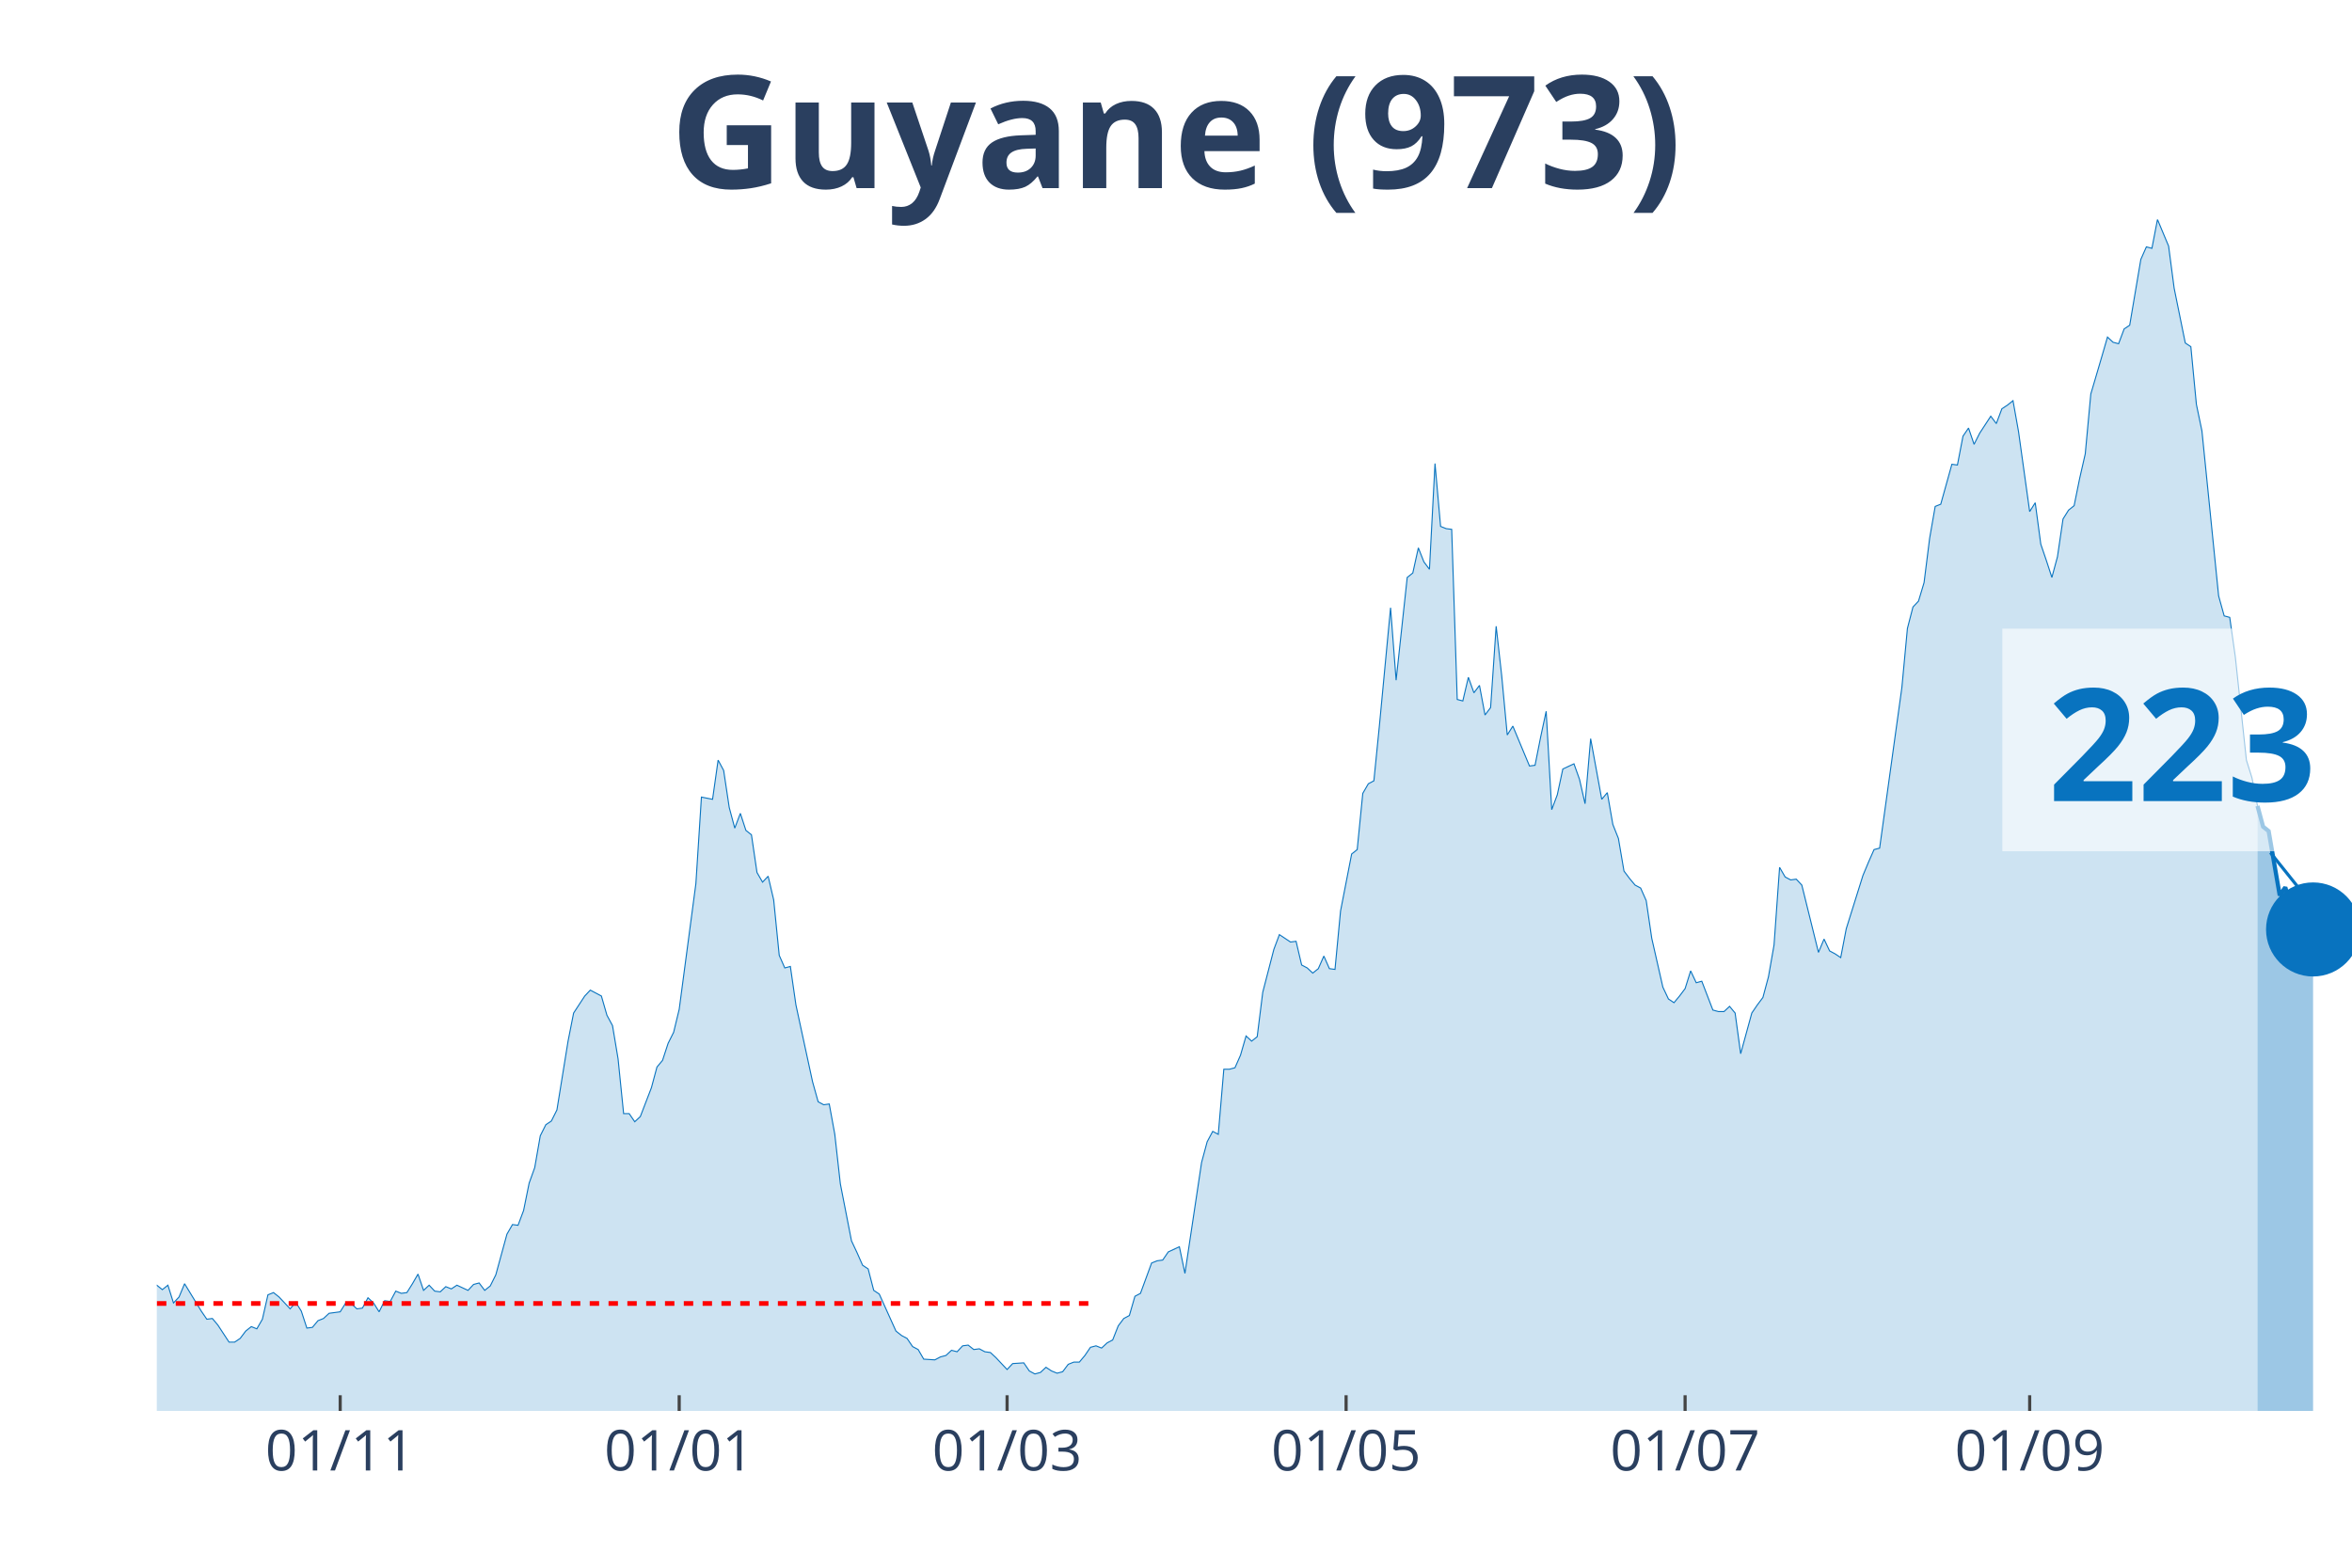
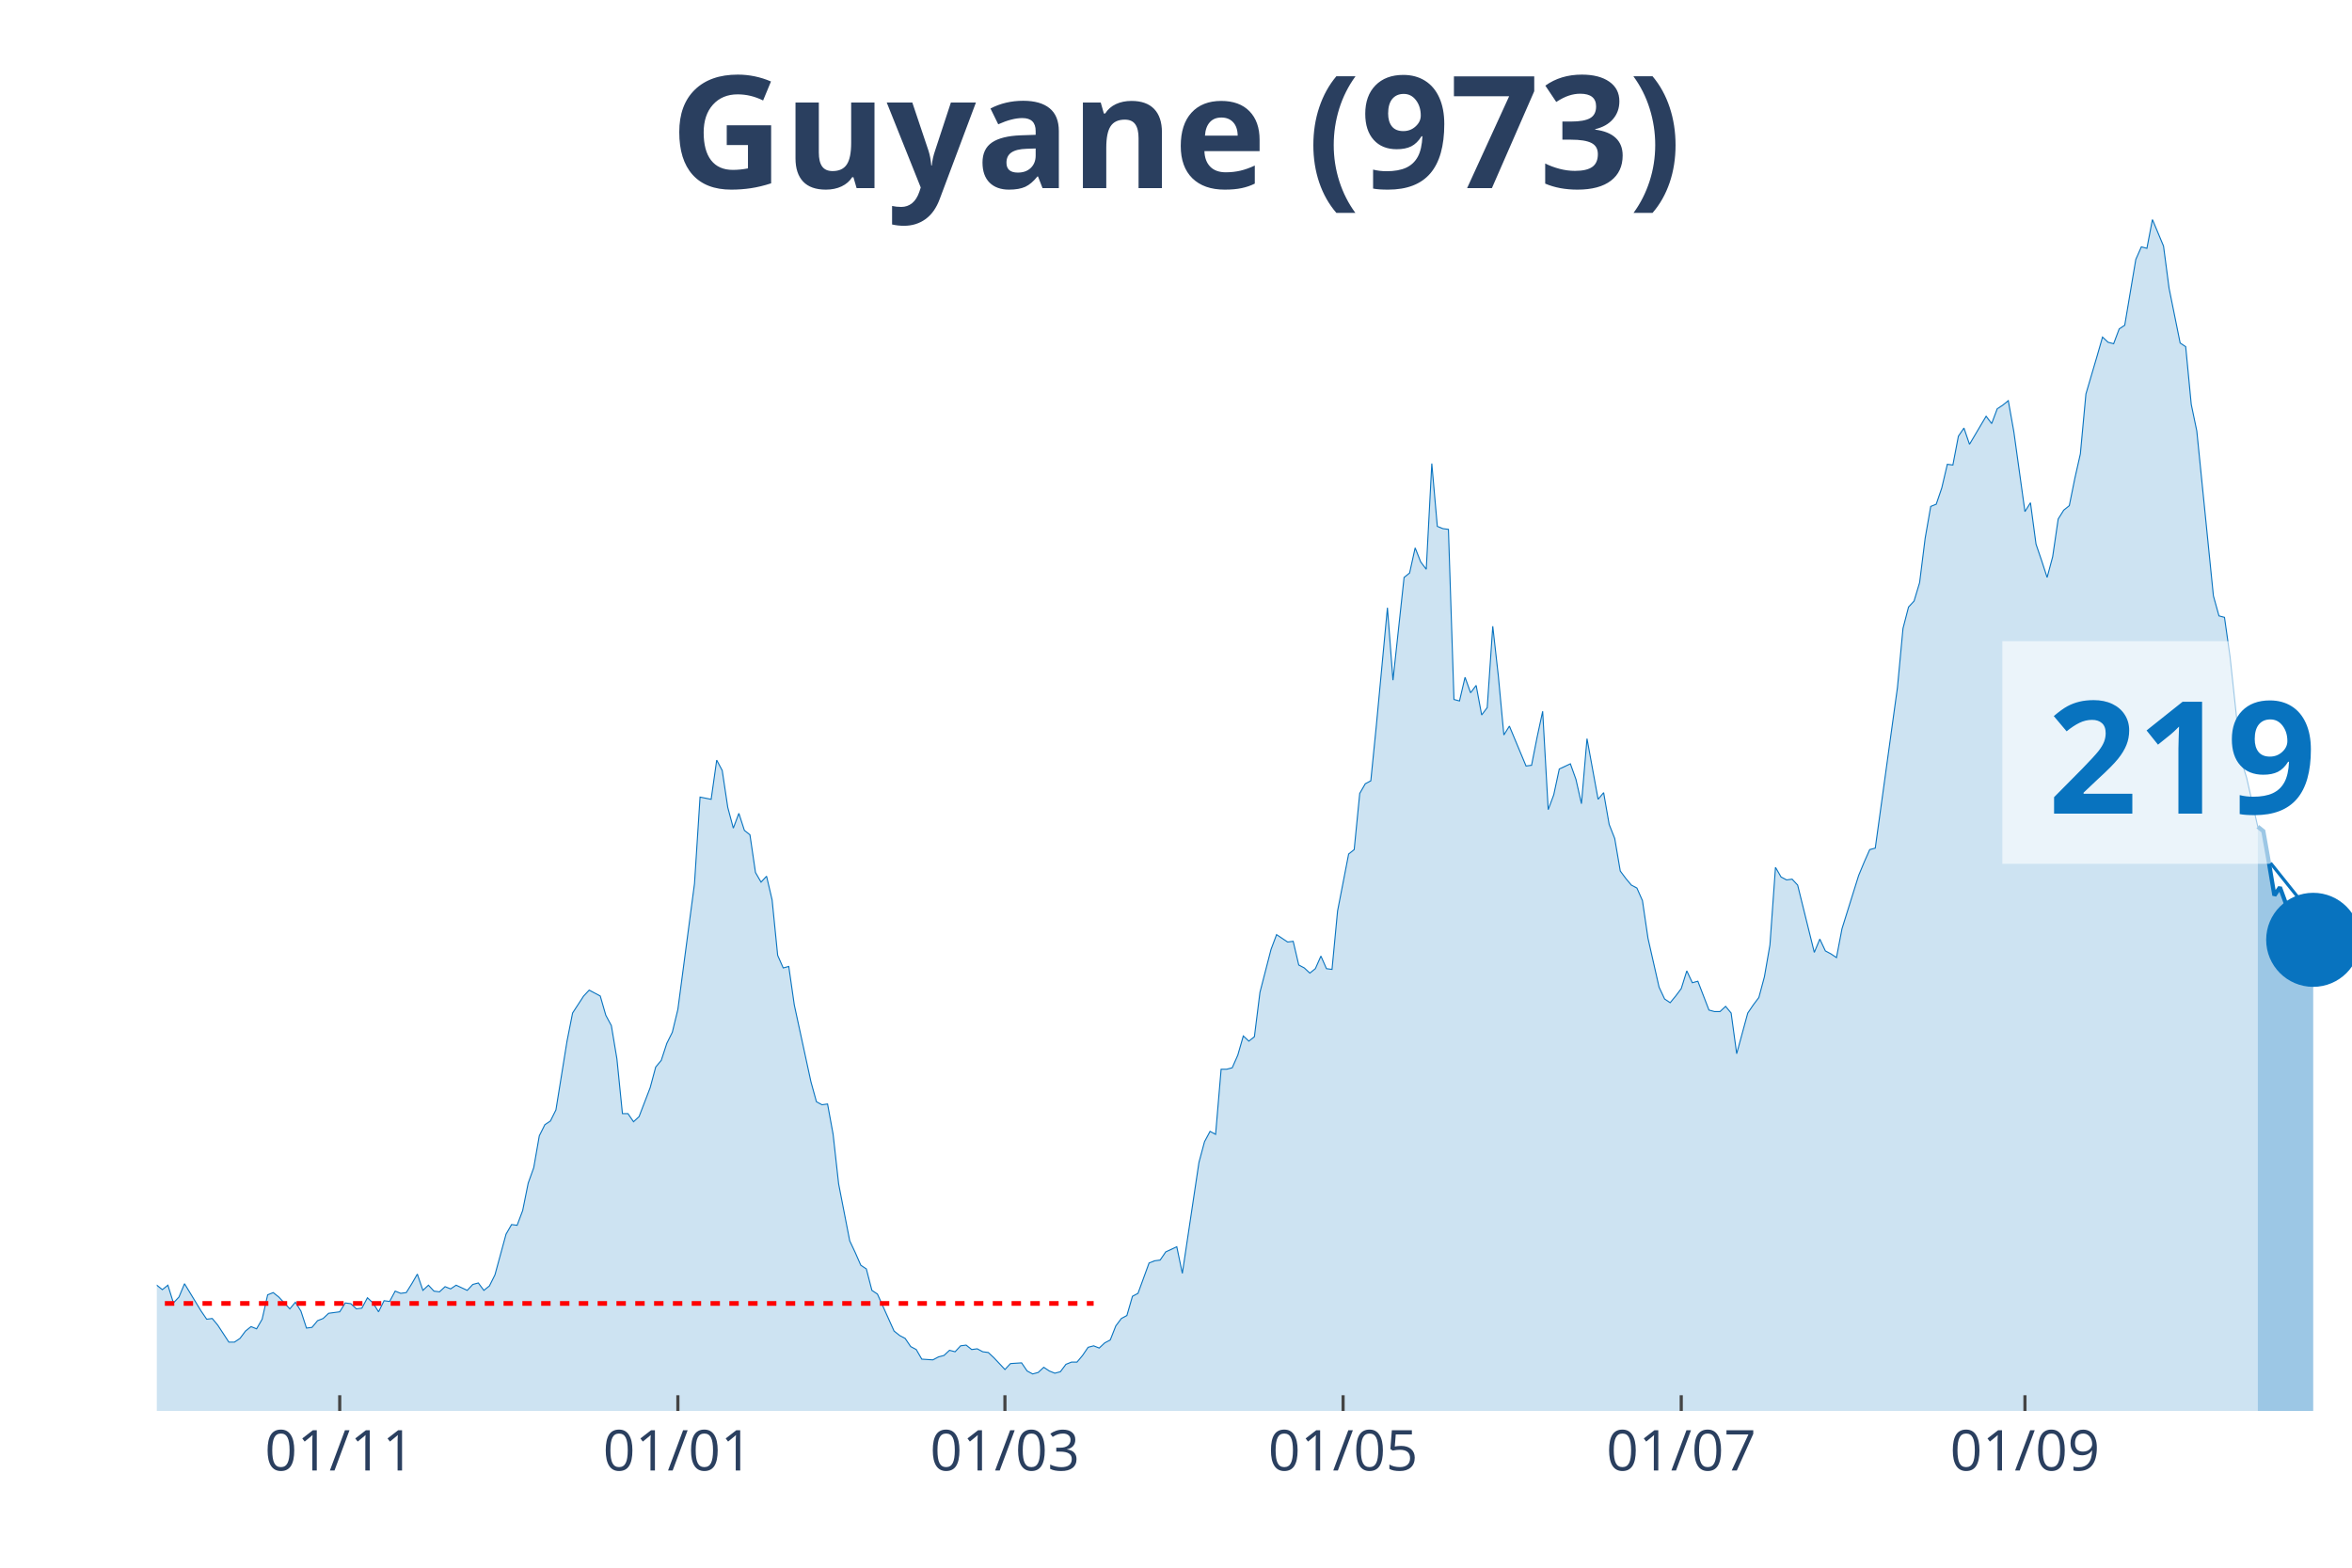
<svg xmlns="http://www.w3.org/2000/svg" class="main-svg" width="1125" height="750" style="" viewBox="0 0 750 500">
  <rect x="0" y="0" width="750" height="500" style="fill: rgb(0, 0, 0); fill-opacity: 0;" />
-   <defs id="defs-3f1a5a">
+   <defs id="defs-6506fb">
    <g class="clips">
-       <clipPath id="clip3f1a5axyplot" class="plotclip">
+       <clipPath id="clip6506fbxyplot" class="plotclip">
        <rect width="700" height="380" />
      </clipPath>
-       <clipPath class="axesclip" id="clip3f1a5ax">
+       <clipPath class="axesclip" id="clip6506fbx">
        <rect x="50" y="0" width="700" height="500" />
      </clipPath>
-       <clipPath class="axesclip" id="clip3f1a5ay">
+       <clipPath class="axesclip" id="clip6506fby">
        <rect x="0" y="70" width="750" height="380" />
      </clipPath>
-       <clipPath class="axesclip" id="clip3f1a5axy">
+       <clipPath class="axesclip" id="clip6506fbxy">
        <rect x="50" y="70" width="700" height="380" />
      </clipPath>
    </g>
    <g class="gradients" />
  </defs>
  <g class="bglayer">
    <rect class="bg" x="50" y="70" width="700" height="380" style="fill: rgb(0, 0, 0); fill-opacity: 0; stroke-width: 0;" />
  </g>
  <g class="layer-below">
    <g class="imagelayer" />
    <g class="shapelayer" />
  </g>
  <g class="cartesianlayer">
    <g class="subplot xy">
      <g class="layer-subplot">
        <g class="shapelayer" />
        <g class="imagelayer" />
      </g>
      <g class="gridlayer">
        <g class="x">
-           <path class="xgrid crisp" transform="translate(108.48,0)" d="M0,70v380" style="stroke: rgb(255, 255, 255); stroke-opacity: 1; stroke-width: 1px;" />
-           <path class="xgrid crisp" transform="translate(216.58,0)" d="M0,70v380" style="stroke: rgb(255, 255, 255); stroke-opacity: 1; stroke-width: 1px;" />
-           <path class="xgrid crisp" transform="translate(321.14,0)" d="M0,70v380" style="stroke: rgb(255, 255, 255); stroke-opacity: 1; stroke-width: 1px;" />
-           <path class="xgrid crisp" transform="translate(429.24,0)" d="M0,70v380" style="stroke: rgb(255, 255, 255); stroke-opacity: 1; stroke-width: 1px;" />
-           <path class="xgrid crisp" transform="translate(537.34,0)" d="M0,70v380" style="stroke: rgb(255, 255, 255); stroke-opacity: 1; stroke-width: 1px;" />
-           <path class="xgrid crisp" transform="translate(647.22,0)" d="M0,70v380" style="stroke: rgb(255, 255, 255); stroke-opacity: 1; stroke-width: 1px;" />
+           <path class="xgrid crisp" transform="translate(108.33,0)" d="M0,70v380" style="stroke: rgb(255, 255, 255); stroke-opacity: 1; stroke-width: 1px;" />
+           <path class="xgrid crisp" transform="translate(216.16,0)" d="M0,70v380" style="stroke: rgb(255, 255, 255); stroke-opacity: 1; stroke-width: 1px;" />
+           <path class="xgrid crisp" transform="translate(320.45,0)" d="M0,70v380" style="stroke: rgb(255, 255, 255); stroke-opacity: 1; stroke-width: 1px;" />
+           <path class="xgrid crisp" transform="translate(428.28,0)" d="M0,70v380" style="stroke: rgb(255, 255, 255); stroke-opacity: 1; stroke-width: 1px;" />
+           <path class="xgrid crisp" transform="translate(536.11,0)" d="M0,70v380" style="stroke: rgb(255, 255, 255); stroke-opacity: 1; stroke-width: 1px;" />
+           <path class="xgrid crisp" transform="translate(645.71,0)" d="M0,70v380" style="stroke: rgb(255, 255, 255); stroke-opacity: 1; stroke-width: 1px;" />
        </g>
        <g class="y" />
      </g>
      <g class="zerolinelayer" />
      <path class="xlines-below" />
      <path class="ylines-below" />
      <g class="overlines-below" />
      <g class="xaxislayer-below" />
      <g class="yaxislayer-below" />
      <g class="overaxes-below" />
-       <g class="plot" transform="translate(50, 70)" clip-path="url('#clip3f1a5axyplot')">
+       <g class="plot" transform="translate(50, 70)" clip-path="url('#clip6506fbxyplot')">
        <g class="scatterlayer mlayer">
-           <g class="trace scatter trace6b3f7c" style="stroke-miterlimit: 2;">
+           <g class="trace scatter trace7b5a7d" style="stroke-miterlimit: 2;">
            <g class="fills">
              <g>
-                 <path class="js-fill" d="M669.87,380L-241.01,380L-241.01,379.06L-239.24,379.06L-237.47,375.52L-226.84,340.61L-225.06,342.73L-223.29,344.15L-221.52,342.73L-219.75,345.8L-216.2,344.38L-214.43,342.5L-200.25,282.82L-198.48,260.17L-193.16,241.3L-191.39,218.66L-189.62,163.23L-187.85,147.42L-178.99,64.87L-177.22,70.06L-175.44,72.65L-173.67,92.46L-171.9,95.06L-170.13,76.9L-166.58,67.46L-164.81,81.85L-163.04,79.26L-161.27,55.9L-159.49,56.37L-157.72,74.3L-155.95,76.9L-154.18,95.29L-148.86,124.07L-147.09,145.07L-145.32,149.31L-143.54,163.94L-140,209.46L-138.23,200.73L-136.46,229.98L-134.68,234.23L-132.91,222.67L-131.14,230.45L-127.59,213.23L-125.82,226.44L-122.28,219.6L-120.51,221.25L-109.87,258.05L-108.1,271.97L-106.33,276.21L-104.56,273.15L-101.01,286.59L-99.24,291.07L-95.7,295.79L-93.92,294.85L-90.38,304.99L-88.61,300.27L-85.06,306.64L-83.29,308.29L-81.52,313.72L-79.75,312.77L-76.2,321.03L-74.43,319.14L-70.89,319.62L-69.11,320.79L-67.34,326.69L-65.57,321.97L-58.48,323.39L-56.71,316.08L-54.94,313.25L-53.16,317.96L-51.39,322.68L-49.62,322.45L-47.85,325.04L-46.08,322.21L-42.53,331.17L-40.76,328.11L-38.99,326.93L-37.22,330.7L-35.44,329.99L-33.67,334.24L-30.13,335.65L-28.35,340.37L-26.58,344.62L-24.81,342.26L-23.04,342.97L-21.27,342.5L-17.72,344.62L-15.95,343.2L-14.18,338.72L-12.41,341.08L-10.63,338.72L-8.86,338.01L-7.09,335.18L-5.32,335.65L-3.54,339.43L-1.77,341.32L0,339.9L1.77,341.32L3.54,339.9L5.32,345.56L7.09,343.67L8.86,339.43L14.18,348.16L15.95,350.75L17.72,350.52L19.49,352.64L23.04,358.06L24.81,358.06L26.58,356.88L28.35,354.53L30.13,353.11L31.9,353.82L33.67,350.75L35.44,342.97L37.22,342.26L38.99,343.67L42.53,347.45L44.3,345.33L46.08,348.16L47.85,353.58L49.62,353.35L51.39,351.22L53.16,350.52L54.94,348.86L58.48,348.39L60.25,345.56L62.03,345.8L63.8,347.45L65.57,347.21L67.34,343.91L69.11,345.56L70.89,348.39L72.66,344.85L74.43,345.09L76.2,341.79L77.97,342.5L79.75,342.26L81.52,339.43L83.29,336.36L85.06,341.55L86.84,339.9L88.61,341.79L90.38,342.02L92.15,340.37L93.92,341.08L95.7,339.9L99.24,341.55L101.01,339.66L102.78,339.19L104.56,341.55L106.33,340.14L108.1,336.6L111.65,323.63L113.42,320.56L115.19,320.79L116.96,316.08L118.73,307.35L120.51,302.4L122.28,292.25L124.05,288.72L125.82,287.54L127.59,284L131.14,262.06L132.91,253.1L136.46,247.67L138.23,245.79L141.77,247.67L143.54,253.81L145.32,257.11L147.09,267.72L148.86,285.18L150.63,285.18L152.41,287.77L154.18,286.12L157.72,276.92L159.49,270.32L161.27,268.19L163.04,262.77L164.81,259.23L166.58,251.92L171.9,211.82L173.67,184.22L177.22,184.93L178.99,172.43L180.76,175.73L182.53,187.52L184.3,194.13L186.08,189.41L187.85,194.84L189.62,196.25L191.39,208.28L193.16,211.35L194.94,209.46L196.71,217.01L198.48,234.7L200.25,238.71L202.03,238.24L203.8,250.5L209.11,275.03L210.89,281.4L212.66,282.35L214.43,282.11L216.2,291.78L217.97,307.59L221.52,325.75L223.29,329.52L225.06,333.53L226.84,334.71L228.61,341.55L230.38,342.73L235.7,354.53L237.47,355.94L239.24,356.88L241.01,359.48L242.78,360.42L244.56,363.49L248.1,363.72L249.87,362.78L251.65,362.31L253.42,360.66L255.19,361.13L256.96,359.24L258.73,359.01L260.51,360.42L262.28,360.19L264.05,361.13L265.82,361.37L267.59,363.02L271.14,366.79L272.91,364.9L276.46,364.67L278.23,367.26L280,368.21L281.77,367.73L283.54,366.08L285.32,367.26L287.09,367.97L288.86,367.5L290.63,365.14L292.41,364.43L294.18,364.43L295.95,362.31L297.72,359.71L299.49,359.24L301.27,359.95L303.04,358.3L304.81,357.36L306.58,352.87L308.35,350.52L310.13,349.57L311.9,343.44L313.67,342.5L317.22,332.82L318.99,332.12L320.76,331.88L322.53,329.29L326.08,327.64L327.85,336.13L333.16,300.74L334.94,294.14L336.71,290.84L338.48,291.78L340.25,271.02L342.03,271.02L343.8,270.55L345.57,266.54L347.34,260.41L349.11,262.06L350.89,260.65L352.66,246.49L356.2,232.81L357.97,228.09L361.52,230.45L363.29,230.22L365.06,237.77L366.84,238.71L368.61,240.36L370.38,238.94L372.15,234.93L373.92,238.94L375.7,239.18L377.47,220.55L381.01,202.38L382.78,200.97L384.56,183.04L386.33,179.98L388.1,179.03L389.87,161.34L393.42,123.84L395.19,146.95L398.73,114.17L400.51,112.75L402.28,104.73L404.05,109.21L405.82,111.57L407.59,77.84L409.37,97.89L411.14,98.6L412.91,98.83L414.68,153.09L416.46,153.56L418.23,146.01L420,150.96L421.77,148.6L423.54,158.04L425.32,155.68L427.09,129.73L428.86,145.54L430.63,164.41L432.41,161.58L435.95,170.07L437.72,174.31L439.49,174.08L441.27,165.11L443.04,156.86L444.81,188.23L446.58,183.51L448.35,175.26L451.9,173.61L453.67,178.56L455.44,186.34L457.22,165.59L460.76,184.93L462.53,182.81L464.3,192.95L466.08,197.43L467.85,207.81L469.62,210.17L471.39,212.29L473.16,213.23L474.94,217.24L476.71,229.27L480.25,244.84L482.03,248.62L483.8,249.8L485.57,247.67L487.34,245.31L489.11,239.65L490.89,243.43L492.66,242.95L496.2,252.15L497.97,252.63L499.75,252.63L501.52,250.97L503.29,253.1L505.06,266.07L508.61,253.1L510.38,250.5L512.15,248.14L513.92,241.54L515.7,231.4L517.47,206.63L519.24,209.7L521.01,210.64L522.78,210.4L524.56,212.29L529.87,233.76L531.65,229.51L533.42,233.28L535.19,234.23L536.96,235.41L538.73,226.21L544.05,209.22L545.82,204.98L547.59,200.97L549.37,200.5L556.46,149.31L558.23,130.44L560,123.6L561.77,121.71L563.54,115.82L565.32,101.66L567.09,91.52L568.86,90.81L572.41,78.08L574.18,78.31L575.95,69.11L577.72,66.52L579.49,71.71L581.27,68.17L584.81,62.74L586.58,65.1L588.35,60.38L590.13,59.21L591.9,57.79L593.67,67.7L597.22,93.17L598.99,90.34L600.76,103.55L602.53,108.74L604.3,114.17L606.08,107.56L607.85,95.53L609.62,92.7L611.39,91.28L613.16,82.56L614.94,74.77L616.71,55.67L620.25,43.64L622.03,37.5L623.8,39.16L625.57,39.63L627.34,34.91L629.11,33.73L632.66,12.74L634.43,8.73L636.2,9.2L637.97,0L641.52,8.49L643.29,21.94L646.84,39.39L648.61,40.57L650.38,58.97L652.15,67.46L657.47,120.06L659.24,126.43L661.01,126.9L662.78,139.4L666.33,172.43L668.1,178.09L669.87,187.05" style="fill: rgb(8, 115, 191); fill-opacity: 0.2; stroke-width: 0;" />
+                 <path class="js-fill" d="M669.95,380L-240.4,380L-240.4,379.06L-238.64,379.06L-236.87,375.52L-226.26,340.61L-224.49,342.73L-222.73,344.15L-220.96,342.73L-219.19,345.8L-215.66,344.38L-213.89,342.5L-199.75,282.82L-197.98,260.17L-192.68,241.3L-190.91,218.66L-189.14,163.23L-187.37,147.42L-178.54,64.87L-176.77,70.06L-175,72.65L-173.23,92.46L-171.46,95.06L-169.7,76.9L-166.16,67.46L-164.39,81.85L-162.63,79.26L-160.86,55.9L-159.09,56.37L-157.32,74.3L-155.56,76.9L-153.79,95.29L-148.48,124.07L-146.72,145.07L-144.95,149.31L-143.18,163.94L-139.65,209.46L-137.88,200.73L-136.11,229.98L-134.34,234.23L-132.58,222.67L-130.81,230.45L-127.27,213.23L-125.51,226.44L-121.97,219.6L-120.2,221.25L-109.6,258.05L-107.83,271.97L-106.06,276.21L-104.29,273.15L-100.76,286.59L-98.99,291.07L-95.45,295.79L-93.69,294.85L-90.15,304.99L-88.38,300.27L-84.85,306.64L-83.08,308.29L-81.31,313.72L-79.55,312.77L-76.01,321.03L-74.24,319.14L-70.71,319.62L-68.94,320.79L-67.17,326.69L-65.4,321.97L-58.33,323.39L-56.57,316.08L-54.8,313.25L-53.03,317.96L-51.26,322.68L-49.49,322.45L-47.73,325.04L-45.96,322.21L-42.42,331.17L-40.66,328.11L-38.89,326.93L-37.12,330.7L-35.35,329.99L-33.59,334.24L-30.05,335.65L-28.28,340.37L-26.52,344.62L-24.75,342.26L-22.98,342.97L-21.21,342.5L-17.68,344.62L-15.91,343.2L-14.14,338.72L-12.37,341.08L-10.61,338.72L-8.84,338.01L-7.07,335.18L-5.3,335.65L-3.54,339.43L-1.77,341.32L0,339.9L1.77,341.32L3.54,339.9L5.3,345.56L7.07,343.67L8.84,339.43L14.14,348.16L15.91,350.75L17.68,350.52L19.44,352.64L22.98,358.06L24.75,358.06L26.52,356.88L28.28,354.53L30.05,353.11L31.82,353.82L33.59,350.75L35.35,342.97L37.12,342.26L38.89,343.67L42.42,347.45L44.19,345.33L45.96,348.16L47.73,353.58L49.49,353.35L51.26,351.22L53.03,350.52L54.8,348.86L58.33,348.39L60.1,345.56L61.87,345.8L63.64,347.45L65.4,347.21L67.17,343.91L68.94,345.56L70.71,348.39L72.47,344.85L74.24,345.09L76.01,341.79L77.78,342.5L79.55,342.26L81.31,339.43L83.08,336.36L84.85,341.55L86.62,339.9L88.38,341.79L90.15,342.02L91.92,340.37L93.69,341.08L95.45,339.9L98.99,341.55L100.76,339.66L102.53,339.19L104.29,341.55L106.06,340.14L107.83,336.6L111.36,323.63L113.13,320.56L114.9,320.79L116.67,316.08L118.43,307.35L120.2,302.4L121.97,292.25L123.74,288.72L125.51,287.54L127.27,284L130.81,262.06L132.58,253.1L136.11,247.67L137.88,245.79L141.41,247.67L143.18,253.81L144.95,257.11L146.72,267.72L148.48,285.18L150.25,285.18L152.02,287.77L153.79,286.12L157.32,276.92L159.09,270.32L160.86,268.19L162.63,262.77L164.39,259.23L166.16,251.92L171.46,211.82L173.23,184.22L176.77,184.93L178.54,172.43L180.3,175.73L182.07,187.52L183.84,194.13L185.61,189.41L187.37,194.84L189.14,196.25L190.91,208.28L192.68,211.35L194.44,209.46L196.21,217.01L197.98,234.7L199.75,238.71L201.52,238.24L203.28,250.5L208.59,275.03L210.35,281.4L212.12,282.35L213.89,282.11L215.66,291.78L217.42,307.59L220.96,325.75L222.73,329.52L224.49,333.53L226.26,334.71L228.03,341.55L229.8,342.73L235.1,354.53L236.87,355.94L238.64,356.88L240.4,359.48L242.17,360.42L243.94,363.49L247.47,363.72L249.24,362.78L251.01,362.31L252.78,360.66L254.55,361.13L256.31,359.24L258.08,359.01L259.85,360.42L261.62,360.19L263.38,361.13L265.15,361.37L266.92,363.02L270.45,366.79L272.22,364.9L275.76,364.67L277.53,367.26L279.29,368.21L281.06,367.73L282.83,366.08L284.6,367.26L286.36,367.97L288.13,367.5L289.9,365.14L291.67,364.43L293.43,364.43L295.2,362.31L296.97,359.71L298.74,359.24L300.51,359.95L302.27,358.3L304.04,357.36L305.81,352.87L307.58,350.52L309.34,349.57L311.11,343.44L312.88,342.5L316.41,332.82L318.18,332.12L319.95,331.88L321.72,329.29L325.25,327.64L327.02,336.13L332.32,300.74L334.09,294.14L335.86,290.84L337.63,291.78L339.39,271.02L341.16,271.02L342.93,270.55L344.7,266.54L346.46,260.41L348.23,262.06L350,260.65L351.77,246.49L355.3,232.81L357.07,228.09L360.61,230.45L362.37,230.22L364.14,237.77L365.91,238.71L367.68,240.36L369.44,238.94L371.21,234.93L372.98,238.94L374.75,239.18L376.52,220.55L380.05,202.38L381.82,200.97L383.59,183.04L385.35,179.98L387.12,179.03L388.89,161.34L392.42,123.84L394.19,146.95L397.73,114.17L399.49,112.75L401.26,104.73L403.03,109.21L404.8,111.57L406.57,77.84L408.33,97.89L410.1,98.6L411.87,98.83L413.64,153.09L415.4,153.56L417.17,146.01L418.94,150.96L420.71,148.6L422.47,158.04L424.24,155.68L426.01,129.73L427.78,145.54L429.55,164.41L431.31,161.58L434.85,170.07L436.62,174.31L438.38,174.08L440.15,165.11L441.92,156.86L443.69,188.23L445.45,183.51L447.22,175.26L450.76,173.61L452.53,178.56L454.29,186.34L456.06,165.59L459.6,184.93L461.36,182.81L463.13,192.95L464.9,197.43L466.67,207.81L468.43,210.17L470.2,212.29L471.97,213.23L473.74,217.24L475.51,229.27L479.04,244.84L480.81,248.62L482.58,249.8L484.34,247.67L486.11,245.31L487.88,239.65L489.65,243.43L491.41,242.95L494.95,252.15L496.72,252.63L498.48,252.63L500.25,250.97L502.02,253.1L503.79,266.07L507.32,253.1L509.09,250.5L510.86,248.14L512.63,241.54L514.39,231.4L516.16,206.63L517.93,209.7L519.7,210.64L521.46,210.4L523.23,212.29L528.54,233.76L530.3,229.51L532.07,233.28L533.84,234.23L535.61,235.41L537.37,226.21L542.68,209.22L544.44,204.98L546.21,200.97L547.98,200.5L555.05,149.31L556.82,130.44L558.59,123.6L560.35,121.71L562.12,115.82L563.89,101.66L565.66,91.52L567.42,90.81L569.19,85.62L570.96,78.08L572.73,78.31L574.49,69.11L576.26,66.52L578.03,71.71L583.33,62.74L585.1,65.1L586.87,60.38L588.64,59.21L590.4,57.79L592.17,67.7L595.71,93.17L597.47,90.34L599.24,103.55L601.01,108.74L602.78,114.17L604.55,107.56L606.31,95.53L608.08,92.7L609.85,91.28L611.62,82.56L613.38,74.77L615.15,55.67L618.69,43.64L620.45,37.5L622.22,39.16L623.99,39.63L625.76,34.91L627.53,33.73L631.06,12.74L632.83,8.73L634.6,9.2L636.36,0L639.9,8.49L641.67,21.94L645.2,39.39L646.97,40.57L648.74,58.97L650.51,67.46L655.81,120.06L657.58,126.43L659.34,126.9L661.11,139.4L664.65,172.43L666.41,178.09L669.95,193.66" style="fill: rgb(8, 115, 191); fill-opacity: 0.2; stroke-width: 0;" />
              </g>
            </g>
            <g class="errorbars" />
            <g class="lines">
-               <path class="js-line" d="M-241.01,379.06L-239.24,379.06L-237.47,375.52L-226.84,340.61L-225.06,342.73L-223.29,344.15L-221.52,342.73L-219.75,345.8L-216.2,344.38L-214.43,342.5L-200.25,282.82L-198.48,260.17L-193.16,241.3L-191.39,218.66L-189.62,163.23L-187.85,147.42L-178.99,64.87L-177.22,70.06L-175.44,72.65L-173.67,92.46L-171.9,95.06L-170.13,76.9L-166.58,67.46L-164.81,81.85L-163.04,79.26L-161.27,55.9L-159.49,56.37L-157.72,74.3L-155.95,76.9L-154.18,95.29L-148.86,124.07L-147.09,145.07L-145.32,149.31L-143.54,163.94L-140,209.46L-138.23,200.73L-136.46,229.98L-134.68,234.23L-132.91,222.67L-131.14,230.45L-127.59,213.23L-125.82,226.44L-122.28,219.6L-120.51,221.25L-109.87,258.05L-108.1,271.97L-106.33,276.21L-104.56,273.15L-101.01,286.59L-99.24,291.07L-95.7,295.79L-93.92,294.85L-90.38,304.99L-88.61,300.27L-85.06,306.64L-83.29,308.29L-81.52,313.72L-79.75,312.77L-76.2,321.03L-74.43,319.14L-70.89,319.62L-69.11,320.79L-67.34,326.69L-65.57,321.97L-58.48,323.39L-56.71,316.08L-54.94,313.25L-53.16,317.96L-51.39,322.68L-49.62,322.45L-47.85,325.04L-46.08,322.21L-42.53,331.17L-40.76,328.11L-38.99,326.93L-37.22,330.7L-35.44,329.99L-33.67,334.24L-30.13,335.65L-28.35,340.37L-26.58,344.62L-24.81,342.26L-23.04,342.97L-21.27,342.5L-17.72,344.62L-15.95,343.2L-14.18,338.72L-12.41,341.08L-10.63,338.72L-8.86,338.01L-7.09,335.18L-5.32,335.65L-3.54,339.43L-1.77,341.32L0,339.9L1.77,341.32L3.54,339.9L5.32,345.56L7.09,343.67L8.86,339.43L14.18,348.16L15.95,350.75L17.72,350.52L19.49,352.64L23.04,358.06L24.81,358.06L26.58,356.88L28.35,354.53L30.13,353.11L31.9,353.82L33.67,350.75L35.44,342.97L37.22,342.26L38.99,343.67L42.53,347.45L44.3,345.33L46.08,348.16L47.85,353.58L49.62,353.35L51.39,351.22L53.16,350.52L54.94,348.86L58.48,348.39L60.25,345.56L62.03,345.8L63.8,347.45L65.57,347.21L67.34,343.91L69.11,345.56L70.89,348.39L72.66,344.85L74.43,345.09L76.2,341.79L77.97,342.5L79.75,342.26L81.52,339.43L83.29,336.36L85.06,341.55L86.84,339.9L88.61,341.79L90.38,342.02L92.15,340.37L93.92,341.08L95.7,339.9L99.24,341.55L101.01,339.66L102.78,339.19L104.56,341.55L106.33,340.14L108.1,336.6L111.65,323.63L113.42,320.56L115.19,320.79L116.96,316.08L118.73,307.35L120.51,302.4L122.28,292.25L124.05,288.72L125.82,287.54L127.59,284L131.14,262.06L132.91,253.1L136.46,247.67L138.23,245.79L141.77,247.67L143.54,253.81L145.32,257.11L147.09,267.72L148.86,285.18L150.63,285.18L152.41,287.77L154.18,286.12L157.72,276.92L159.49,270.32L161.27,268.19L163.04,262.77L164.81,259.23L166.58,251.92L171.9,211.82L173.67,184.22L177.22,184.93L178.99,172.43L180.76,175.73L182.53,187.52L184.3,194.13L186.08,189.41L187.85,194.84L189.62,196.25L191.39,208.28L193.16,211.35L194.94,209.46L196.71,217.01L198.48,234.7L200.25,238.71L202.03,238.24L203.8,250.5L209.11,275.03L210.89,281.4L212.66,282.35L214.43,282.11L216.2,291.78L217.97,307.59L221.52,325.75L223.29,329.52L225.06,333.53L226.84,334.71L228.61,341.55L230.38,342.73L235.7,354.53L237.47,355.94L239.24,356.88L241.01,359.48L242.78,360.42L244.56,363.49L248.1,363.72L249.87,362.78L251.65,362.31L253.42,360.66L255.19,361.13L256.96,359.24L258.73,359.01L260.51,360.42L262.28,360.19L264.05,361.13L265.82,361.37L267.59,363.02L271.14,366.79L272.91,364.9L276.46,364.67L278.23,367.26L280,368.21L281.77,367.73L283.54,366.08L285.32,367.26L287.09,367.97L288.86,367.5L290.63,365.14L292.41,364.43L294.18,364.43L295.95,362.31L297.72,359.71L299.49,359.24L301.27,359.95L303.04,358.3L304.81,357.36L306.58,352.87L308.35,350.52L310.13,349.57L311.9,343.44L313.67,342.5L317.22,332.82L318.99,332.12L320.76,331.88L322.53,329.29L326.08,327.64L327.85,336.13L333.16,300.74L334.94,294.14L336.71,290.84L338.48,291.78L340.25,271.02L342.03,271.02L343.8,270.55L345.57,266.54L347.34,260.41L349.11,262.06L350.89,260.65L352.66,246.49L356.2,232.81L357.97,228.09L361.52,230.45L363.29,230.22L365.06,237.77L366.84,238.71L368.61,240.36L370.38,238.94L372.15,234.93L373.92,238.94L375.7,239.18L377.47,220.55L381.01,202.38L382.78,200.97L384.56,183.04L386.33,179.98L388.1,179.03L389.87,161.34L393.42,123.84L395.19,146.95L398.73,114.17L400.51,112.75L402.28,104.73L404.05,109.21L405.82,111.57L407.59,77.84L409.37,97.89L411.14,98.6L412.91,98.83L414.68,153.09L416.46,153.56L418.23,146.01L420,150.96L421.77,148.6L423.54,158.04L425.32,155.68L427.09,129.73L428.86,145.54L430.63,164.41L432.41,161.58L435.95,170.07L437.72,174.31L439.49,174.08L441.27,165.11L443.04,156.86L444.81,188.23L446.58,183.51L448.35,175.26L451.9,173.61L453.67,178.56L455.44,186.34L457.22,165.59L460.76,184.93L462.53,182.81L464.3,192.95L466.08,197.43L467.85,207.81L469.62,210.17L471.39,212.29L473.16,213.23L474.94,217.24L476.71,229.27L480.25,244.84L482.03,248.62L483.8,249.8L485.57,247.67L487.34,245.31L489.11,239.65L490.89,243.43L492.66,242.95L496.2,252.15L497.97,252.63L499.75,252.63L501.52,250.97L503.29,253.1L505.06,266.07L508.61,253.1L510.38,250.5L512.15,248.14L513.92,241.54L515.7,231.4L517.47,206.63L519.24,209.7L521.01,210.64L522.78,210.4L524.56,212.29L529.87,233.76L531.65,229.51L533.42,233.28L535.19,234.23L536.96,235.41L538.73,226.21L544.05,209.22L545.82,204.98L547.59,200.97L549.37,200.5L556.46,149.31L558.23,130.44L560,123.6L561.77,121.71L563.54,115.82L565.32,101.66L567.09,91.52L568.86,90.81L572.41,78.08L574.18,78.31L575.95,69.11L577.72,66.52L579.49,71.71L581.27,68.17L584.81,62.74L586.58,65.1L588.35,60.38L590.13,59.21L591.9,57.79L593.67,67.7L597.22,93.17L598.99,90.34L600.76,103.55L602.53,108.74L604.3,114.17L606.08,107.56L607.85,95.53L609.62,92.7L611.39,91.28L613.16,82.56L614.94,74.77L616.71,55.67L620.25,43.64L622.03,37.5L623.8,39.16L625.57,39.63L627.34,34.91L629.11,33.73L632.66,12.74L634.43,8.73L636.2,9.2L637.97,0L641.52,8.49L643.29,21.94L646.84,39.39L648.61,40.57L650.38,58.97L652.15,67.46L657.47,120.06L659.24,126.43L661.01,126.9L662.78,139.4L666.33,172.43L668.1,178.09L669.87,187.05" style="vector-effect: non-scaling-stroke; fill: none; stroke: rgb(8, 115, 191); stroke-opacity: 1; stroke-width: 0.5px; opacity: 1;" />
+               <path class="js-line" d="M-240.4,379.06L-238.64,379.06L-236.87,375.52L-226.26,340.61L-224.49,342.73L-222.73,344.15L-220.96,342.73L-219.19,345.8L-215.66,344.38L-213.89,342.5L-199.75,282.82L-197.98,260.17L-192.68,241.3L-190.91,218.66L-189.14,163.23L-187.37,147.42L-178.54,64.87L-176.77,70.06L-175,72.65L-173.23,92.46L-171.46,95.06L-169.7,76.9L-166.16,67.46L-164.39,81.85L-162.63,79.26L-160.86,55.9L-159.09,56.37L-157.32,74.3L-155.56,76.9L-153.79,95.29L-148.48,124.07L-146.72,145.07L-144.95,149.31L-143.18,163.94L-139.65,209.46L-137.88,200.73L-136.11,229.98L-134.34,234.23L-132.58,222.67L-130.81,230.45L-127.27,213.23L-125.51,226.44L-121.97,219.6L-120.2,221.25L-109.6,258.05L-107.83,271.97L-106.06,276.21L-104.29,273.15L-100.76,286.59L-98.99,291.07L-95.45,295.79L-93.69,294.85L-90.15,304.99L-88.38,300.27L-84.85,306.64L-83.08,308.29L-81.31,313.72L-79.55,312.77L-76.01,321.03L-74.24,319.14L-70.71,319.62L-68.94,320.79L-67.17,326.69L-65.4,321.97L-58.33,323.39L-56.57,316.08L-54.8,313.25L-53.03,317.96L-51.26,322.68L-49.49,322.45L-47.73,325.04L-45.96,322.21L-42.42,331.17L-40.66,328.11L-38.89,326.93L-37.12,330.7L-35.35,329.99L-33.59,334.24L-30.05,335.65L-28.28,340.37L-26.52,344.62L-24.75,342.26L-22.98,342.97L-21.21,342.5L-17.68,344.62L-15.91,343.2L-14.14,338.72L-12.37,341.08L-10.61,338.72L-8.84,338.01L-7.07,335.18L-5.3,335.65L-3.54,339.43L-1.77,341.32L0,339.9L1.77,341.32L3.54,339.9L5.3,345.56L7.07,343.67L8.84,339.43L14.14,348.16L15.91,350.75L17.68,350.52L19.44,352.64L22.98,358.06L24.75,358.06L26.52,356.88L28.28,354.53L30.05,353.11L31.82,353.82L33.59,350.75L35.35,342.97L37.12,342.26L38.89,343.67L42.42,347.45L44.19,345.33L45.96,348.16L47.73,353.58L49.49,353.35L51.26,351.22L53.03,350.52L54.8,348.86L58.33,348.39L60.1,345.56L61.87,345.8L63.64,347.45L65.4,347.21L67.17,343.91L68.94,345.56L70.71,348.39L72.47,344.85L74.24,345.09L76.01,341.79L77.78,342.5L79.55,342.26L81.31,339.43L83.08,336.36L84.85,341.55L86.62,339.9L88.38,341.79L90.15,342.02L91.92,340.37L93.69,341.08L95.45,339.9L98.99,341.55L100.76,339.66L102.53,339.19L104.29,341.55L106.06,340.14L107.83,336.6L111.36,323.63L113.13,320.56L114.9,320.79L116.67,316.08L118.43,307.35L120.2,302.4L121.97,292.25L123.74,288.72L125.51,287.54L127.27,284L130.81,262.06L132.58,253.1L136.11,247.67L137.88,245.79L141.41,247.67L143.18,253.81L144.95,257.11L146.72,267.72L148.48,285.18L150.25,285.18L152.02,287.77L153.79,286.12L157.32,276.92L159.09,270.32L160.86,268.19L162.63,262.77L164.39,259.23L166.16,251.92L171.46,211.82L173.23,184.22L176.77,184.93L178.54,172.43L180.3,175.73L182.07,187.52L183.84,194.13L185.61,189.41L187.37,194.84L189.14,196.25L190.91,208.28L192.68,211.35L194.44,209.46L196.21,217.01L197.98,234.7L199.75,238.71L201.52,238.24L203.28,250.5L208.59,275.03L210.35,281.4L212.12,282.35L213.89,282.11L215.66,291.78L217.42,307.59L220.96,325.75L222.73,329.52L224.49,333.53L226.26,334.71L228.03,341.55L229.8,342.73L235.1,354.53L236.87,355.94L238.64,356.88L240.4,359.48L242.17,360.42L243.94,363.49L247.47,363.72L249.24,362.78L251.01,362.31L252.78,360.66L254.55,361.13L256.31,359.24L258.08,359.01L259.85,360.42L261.62,360.19L263.38,361.13L265.15,361.37L266.92,363.02L270.45,366.79L272.22,364.9L275.76,364.67L277.53,367.26L279.29,368.21L281.06,367.73L282.83,366.08L284.6,367.26L286.36,367.97L288.13,367.5L289.9,365.14L291.67,364.43L293.43,364.43L295.2,362.31L296.97,359.71L298.74,359.24L300.51,359.95L302.27,358.3L304.04,357.36L305.81,352.87L307.58,350.52L309.34,349.57L311.11,343.44L312.88,342.5L316.41,332.82L318.18,332.12L319.95,331.88L321.72,329.29L325.25,327.64L327.02,336.13L332.32,300.74L334.09,294.14L335.86,290.84L337.63,291.78L339.39,271.02L341.16,271.02L342.93,270.55L344.7,266.54L346.46,260.41L348.23,262.06L350,260.65L351.77,246.49L355.3,232.81L357.07,228.09L360.61,230.45L362.37,230.22L364.14,237.77L365.91,238.71L367.68,240.36L369.44,238.94L371.21,234.93L372.98,238.94L374.75,239.18L376.52,220.55L380.05,202.38L381.82,200.97L383.59,183.04L385.35,179.98L387.12,179.03L388.89,161.34L392.42,123.84L394.19,146.95L397.73,114.17L399.49,112.75L401.26,104.73L403.03,109.21L404.8,111.57L406.57,77.84L408.33,97.89L410.1,98.6L411.87,98.83L413.64,153.09L415.4,153.56L417.17,146.01L418.94,150.96L420.71,148.6L422.47,158.04L424.24,155.68L426.01,129.73L427.78,145.54L429.55,164.41L431.31,161.58L434.85,170.07L436.62,174.31L438.38,174.08L440.15,165.11L441.92,156.86L443.69,188.23L445.45,183.51L447.22,175.26L450.76,173.61L452.53,178.56L454.29,186.34L456.06,165.59L459.6,184.93L461.36,182.81L463.13,192.95L464.9,197.43L466.67,207.81L468.43,210.17L470.2,212.29L471.97,213.23L473.74,217.24L475.51,229.27L479.04,244.84L480.81,248.62L482.58,249.8L484.34,247.67L486.11,245.31L487.88,239.65L489.65,243.43L491.41,242.95L494.95,252.15L496.72,252.63L498.48,252.63L500.25,250.97L502.02,253.1L503.79,266.07L507.32,253.1L509.09,250.5L510.86,248.14L512.63,241.54L514.39,231.4L516.16,206.63L517.93,209.7L519.7,210.64L521.46,210.4L523.23,212.29L528.54,233.76L530.3,229.51L532.07,233.28L533.84,234.23L535.61,235.41L537.37,226.21L542.68,209.22L544.44,204.98L546.21,200.97L547.98,200.5L555.05,149.31L556.82,130.44L558.59,123.6L560.35,121.71L562.12,115.82L563.89,101.66L565.66,91.52L567.42,90.81L569.19,85.62L570.96,78.08L572.73,78.31L574.49,69.11L576.26,66.52L578.03,71.71L583.33,62.74L585.1,65.1L586.87,60.38L588.64,59.21L590.4,57.79L592.17,67.7L595.71,93.17L597.47,90.34L599.24,103.55L601.01,108.74L602.78,114.17L604.55,107.56L606.31,95.53L608.08,92.7L609.85,91.28L611.62,82.56L613.38,74.77L615.15,55.67L618.69,43.64L620.45,37.5L622.22,39.16L623.99,39.63L625.76,34.91L627.53,33.73L631.06,12.74L632.83,8.73L634.6,9.2L636.36,0L639.9,8.49L641.67,21.94L645.2,39.39L646.97,40.57L648.74,58.97L650.51,67.46L655.81,120.06L657.58,126.43L659.34,126.9L661.11,139.4L664.65,172.43L666.41,178.09L669.95,193.66" style="vector-effect: non-scaling-stroke; fill: none; stroke: rgb(8, 115, 191); stroke-opacity: 1; stroke-width: 0.5px; opacity: 1;" />
            </g>
            <g class="points" />
            <g class="text" />
          </g>
-           <g class="trace scatter tracee016d7" style="stroke-miterlimit: 2;">
+           <g class="trace scatter trace91a271" style="stroke-miterlimit: 2;">
            <g class="fills">
              <g>
-                 <path class="js-fill" d="M687.59,380L669.87,380L669.87,187.05L671.65,193.66L673.42,195.07L676.96,215.59L678.73,213L680.51,219.37L682.28,222.91L685.82,220.55L687.59,226.44" style="fill: rgb(8, 115, 191); fill-opacity: 0.4; stroke-width: 0;" />
+                 <path class="js-fill" d="M687.63,380L669.95,380L669.95,193.66L671.72,195.07L673.48,204.98L675.25,215.59L677.02,213L680.56,222.67L682.32,221.25L684.09,220.31L685.86,225.97L687.63,229.75" style="fill: rgb(8, 115, 191); fill-opacity: 0.4; stroke-width: 0;" />
              </g>
            </g>
            <g class="errorbars" />
            <g class="lines">
-               <path class="js-line" d="M669.87,187.05L671.65,193.66L673.42,195.07L676.96,215.59L678.73,213L680.51,219.37L682.28,222.91L685.82,220.55L687.59,226.44" style="vector-effect: non-scaling-stroke; fill: none; stroke: rgb(8, 115, 191); stroke-opacity: 1; stroke-width: 2px; opacity: 1;" />
+               <path class="js-line" d="M669.95,193.66L671.72,195.07L673.48,204.98L675.25,215.59L677.02,213L680.56,222.67L682.32,221.25L684.09,220.31L685.86,225.97L687.63,229.75" style="vector-effect: non-scaling-stroke; fill: none; stroke: rgb(8, 115, 191); stroke-opacity: 1; stroke-width: 2px; opacity: 1;" />
            </g>
            <g class="points" />
            <g class="text" />
          </g>
-           <g class="trace scatter tracefa230b" style="stroke-miterlimit: 2; opacity: 1;">
+           <g class="trace scatter trace08970f" style="stroke-miterlimit: 2; opacity: 1;">
            <g class="fills" />
            <g class="errorbars" />
            <g class="lines" />
            <g class="points">
-               <path class="point" transform="translate(687.59,226.44)" d="M15,0A15,15 0 1,1 0,-15A15,15 0 0,1 15,0Z" style="opacity: 1; stroke-width: 0px; fill: rgb(8, 115, 191); fill-opacity: 1;" />
+               <path class="point" transform="translate(687.63,229.75)" d="M15,0A15,15 0 1,1 0,-15A15,15 0 0,1 15,0Z" style="opacity: 1; stroke-width: 0px; fill: rgb(8, 115, 191); fill-opacity: 1;" />
            </g>
            <g class="text" />
          </g>
        </g>
      </g>
      <g class="overplot" />
      <path class="xlines-above crisp" style="fill: none; stroke-width: 1px; stroke: rgb(0, 0, 0); stroke-opacity: 0;" d="" />
      <path class="ylines-above crisp" style="fill: none;" d="M0,0" />
      <g class="overlines-above" />
      <g class="xaxislayer-above">
-         <path class="xtick ticks crisp" d="M0,450v-5" transform="translate(108.48,0)" style="stroke: rgb(68, 68, 68); stroke-opacity: 1; stroke-width: 1px;" />
-         <path class="xtick ticks crisp" d="M0,450v-5" transform="translate(216.58,0)" style="stroke: rgb(68, 68, 68); stroke-opacity: 1; stroke-width: 1px;" />
-         <path class="xtick ticks crisp" d="M0,450v-5" transform="translate(321.14,0)" style="stroke: rgb(68, 68, 68); stroke-opacity: 1; stroke-width: 1px;" />
-         <path class="xtick ticks crisp" d="M0,450v-5" transform="translate(429.24,0)" style="stroke: rgb(68, 68, 68); stroke-opacity: 1; stroke-width: 1px;" />
-         <path class="xtick ticks crisp" d="M0,450v-5" transform="translate(537.34,0)" style="stroke: rgb(68, 68, 68); stroke-opacity: 1; stroke-width: 1px;" />
-         <path class="xtick ticks crisp" d="M0,450v-5" transform="translate(647.22,0)" style="stroke: rgb(68, 68, 68); stroke-opacity: 1; stroke-width: 1px;" />
+         <path class="xtick ticks crisp" d="M0,450v-5" transform="translate(108.33,0)" style="stroke: rgb(68, 68, 68); stroke-opacity: 1; stroke-width: 1px;" />
+         <path class="xtick ticks crisp" d="M0,450v-5" transform="translate(216.16,0)" style="stroke: rgb(68, 68, 68); stroke-opacity: 1; stroke-width: 1px;" />
+         <path class="xtick ticks crisp" d="M0,450v-5" transform="translate(320.45,0)" style="stroke: rgb(68, 68, 68); stroke-opacity: 1; stroke-width: 1px;" />
+         <path class="xtick ticks crisp" d="M0,450v-5" transform="translate(428.28,0)" style="stroke: rgb(68, 68, 68); stroke-opacity: 1; stroke-width: 1px;" />
+         <path class="xtick ticks crisp" d="M0,450v-5" transform="translate(536.11,0)" style="stroke: rgb(68, 68, 68); stroke-opacity: 1; stroke-width: 1px;" />
+         <path class="xtick ticks crisp" d="M0,450v-5" transform="translate(645.71,0)" style="stroke: rgb(68, 68, 68); stroke-opacity: 1; stroke-width: 1px;" />
        <g class="xtick">
-           <text text-anchor="middle" x="0" y="469" transform="translate(108.48,0)" style="font-family: 'Open Sans', verdana, arial, sans-serif; font-size: 18px; fill: rgb(42, 63, 95); fill-opacity: 1; white-space: pre;">01/11</text>
+           <text text-anchor="middle" x="0" y="469" transform="translate(108.33,0)" style="font-family: 'Open Sans', verdana, arial, sans-serif; font-size: 18px; fill: rgb(42, 63, 95); fill-opacity: 1; white-space: pre;">01/11</text>
        </g>
        <g class="xtick">
-           <text text-anchor="middle" x="0" y="469" transform="translate(216.58,0)" style="font-family: 'Open Sans', verdana, arial, sans-serif; font-size: 18px; fill: rgb(42, 63, 95); fill-opacity: 1; white-space: pre;">01/01</text>
+           <text text-anchor="middle" x="0" y="469" transform="translate(216.16,0)" style="font-family: 'Open Sans', verdana, arial, sans-serif; font-size: 18px; fill: rgb(42, 63, 95); fill-opacity: 1; white-space: pre;">01/01</text>
        </g>
        <g class="xtick">
-           <text text-anchor="middle" x="0" y="469" transform="translate(321.14,0)" style="font-family: 'Open Sans', verdana, arial, sans-serif; font-size: 18px; fill: rgb(42, 63, 95); fill-opacity: 1; white-space: pre;">01/03</text>
+           <text text-anchor="middle" x="0" y="469" transform="translate(320.45,0)" style="font-family: 'Open Sans', verdana, arial, sans-serif; font-size: 18px; fill: rgb(42, 63, 95); fill-opacity: 1; white-space: pre;">01/03</text>
        </g>
        <g class="xtick">
-           <text text-anchor="middle" x="0" y="469" transform="translate(429.24,0)" style="font-family: 'Open Sans', verdana, arial, sans-serif; font-size: 18px; fill: rgb(42, 63, 95); fill-opacity: 1; white-space: pre;">01/05</text>
+           <text text-anchor="middle" x="0" y="469" transform="translate(428.28,0)" style="font-family: 'Open Sans', verdana, arial, sans-serif; font-size: 18px; fill: rgb(42, 63, 95); fill-opacity: 1; white-space: pre;">01/05</text>
        </g>
        <g class="xtick">
-           <text text-anchor="middle" x="0" y="469" transform="translate(537.34,0)" style="font-family: 'Open Sans', verdana, arial, sans-serif; font-size: 18px; fill: rgb(42, 63, 95); fill-opacity: 1; white-space: pre;">01/07</text>
+           <text text-anchor="middle" x="0" y="469" transform="translate(536.11,0)" style="font-family: 'Open Sans', verdana, arial, sans-serif; font-size: 18px; fill: rgb(42, 63, 95); fill-opacity: 1; white-space: pre;">01/07</text>
        </g>
        <g class="xtick">
-           <text text-anchor="middle" x="0" y="469" transform="translate(647.22,0)" style="font-family: 'Open Sans', verdana, arial, sans-serif; font-size: 18px; fill: rgb(42, 63, 95); fill-opacity: 1; white-space: pre;">01/09</text>
+           <text text-anchor="middle" x="0" y="469" transform="translate(645.71,0)" style="font-family: 'Open Sans', verdana, arial, sans-serif; font-size: 18px; fill: rgb(42, 63, 95); fill-opacity: 1; white-space: pre;">01/09</text>
        </g>
      </g>
      <g class="yaxislayer-above" />
      <g class="overaxes-above" />
    </g>
  </g>
  <g class="polarlayer" />
  <g class="ternarylayer" />
  <g class="geolayer" />
  <g class="funnelarealayer" />
  <g class="pielayer" />
  <g class="treemaplayer" />
  <g class="sunburstlayer" />
  <g class="glimages" />
-   <defs id="topdefs-3f1a5a">
+   <defs id="topdefs-6506fb">
    <g class="clips" />
  </defs>
  <g class="layer-above">
    <g class="imagelayer" />
    <g class="shapelayer">
-       <path data-index="0" fill-rule="evenodd" d="M-945.95,415.72L349.49,415.72" clip-path="url('#clip3f1a5axy')" style="opacity: 1; stroke: rgb(255, 0, 0); stroke-opacity: 1; fill: rgb(0, 0, 0); fill-opacity: 0; stroke-dasharray: 3px, 3px; stroke-width: 1.5px;" />
+       <path data-index="0" fill-rule="evenodd" d="M-943.43,415.72L348.74,415.72" clip-path="url('#clip6506fbxy')" style="opacity: 1; stroke: rgb(255, 0, 0); stroke-opacity: 1; fill: rgb(0, 0, 0); fill-opacity: 0; stroke-dasharray: 3px, 3px; stroke-width: 1.5px;" />
    </g>
  </g>
  <g class="infolayer">
    <g class="g-gtitle">
      <text class="gtitle" x="375" y="25" text-anchor="middle" dy="0.7em" style="font-family: 'Open Sans', verdana, arial, sans-serif; font-size: 50px; fill: rgb(42, 63, 95); opacity: 1; font-weight: normal; white-space: pre;">
        <tspan style="font-weight:bold">Guyane (973)</tspan>
      </text>
    </g>
    <g class="g-xtitle" />
    <g class="annotation" data-index="0" style="opacity: 1;">
-       <g class="annotation-text-g" transform="rotate(0,695.59,236.44)">
-         <g class="cursor-pointer" transform="translate(638, 200)">
+       <g class="annotation-text-g" transform="rotate(0,695.63,239.75)">
+         <g class="cursor-pointer" transform="translate(638, 204)">
          <rect class="bg" x="0.5" y="0.5" width="115" height="71" style="stroke-width: 1px; stroke: rgb(0, 0, 0); stroke-opacity: 0; fill: rgb(255, 255, 255); fill-opacity: 0.6;" />
          <text class="annotation-text" text-anchor="middle" x="57.812" y="55.5" style="font-family: 'Open Sans', verdana, arial, sans-serif; font-size: 50px; fill: rgb(8, 115, 191); fill-opacity: 1; white-space: pre;">
-             <tspan style="font-weight:bold">223 </tspan>
+             <tspan style="font-weight:bold">219 </tspan>
          </text>
        </g>
      </g>
      <g class="annotation-arrow-g" style="opacity: 1;">
-         <path d="M723.99,271.94L735.59,286.44" style="stroke-width: 1px; stroke: rgb(8, 115, 191); stroke-opacity: 1; stroke-dasharray: 0px, 0px, 18.569px, 18.569px;" />
+         <path d="M724.03,275.25L735.63,289.75" style="stroke-width: 1px; stroke: rgb(8, 115, 191); stroke-opacity: 1; stroke-dasharray: 0px, 0px, 18.569px, 18.569px;" />
      </g>
    </g>
  </g>
</svg>
